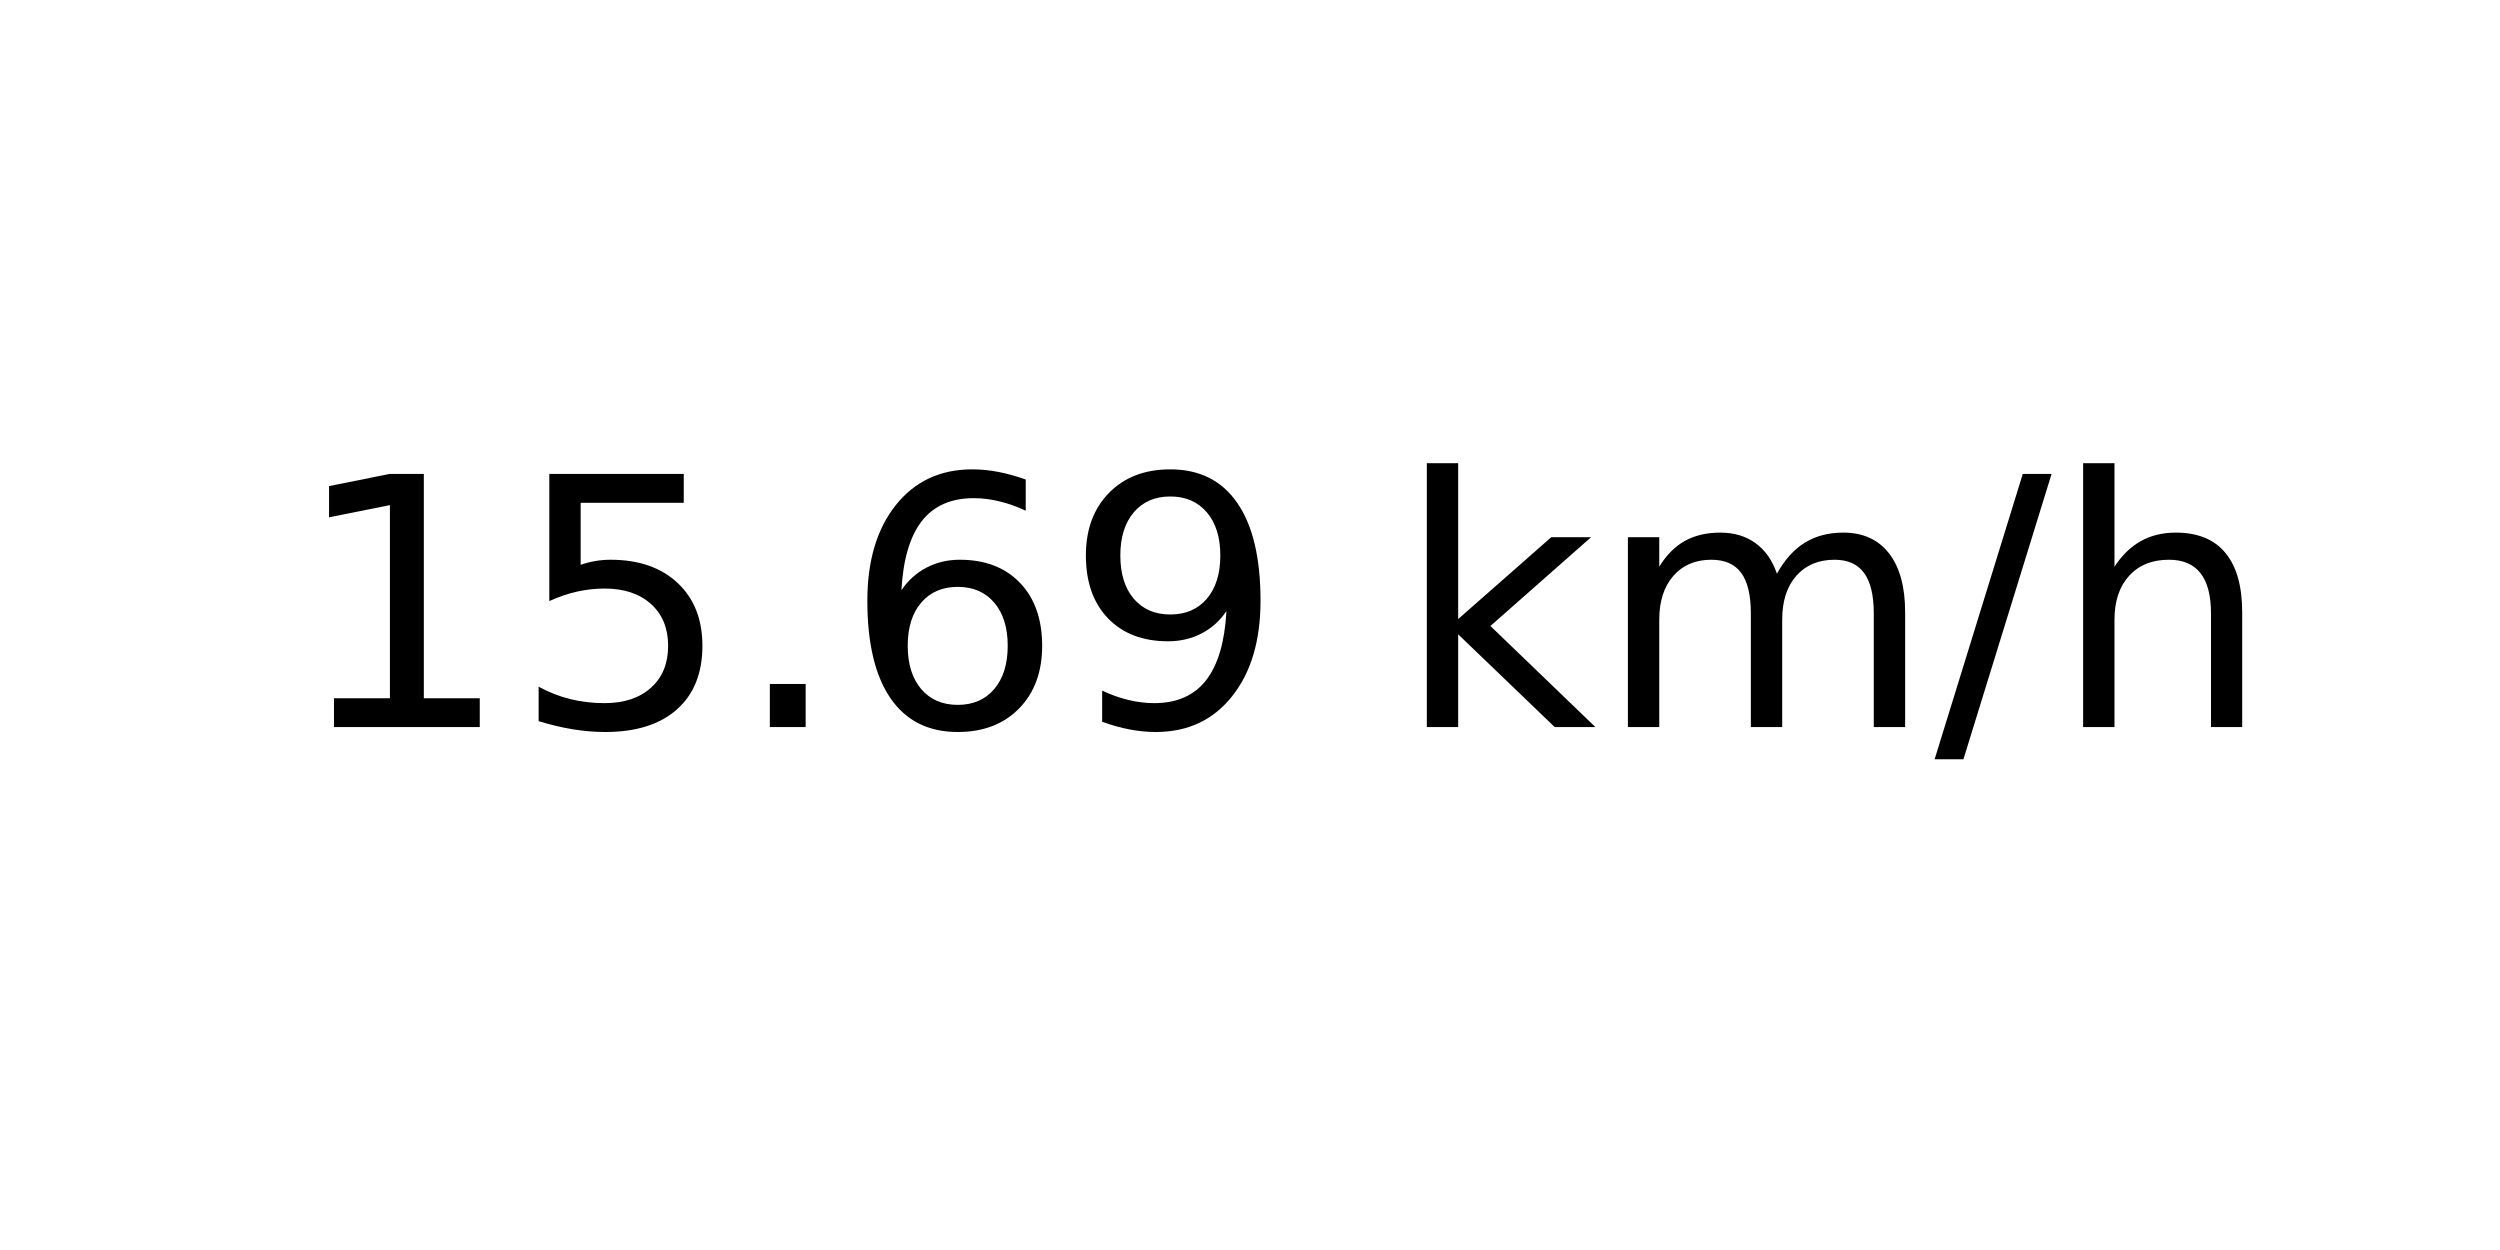
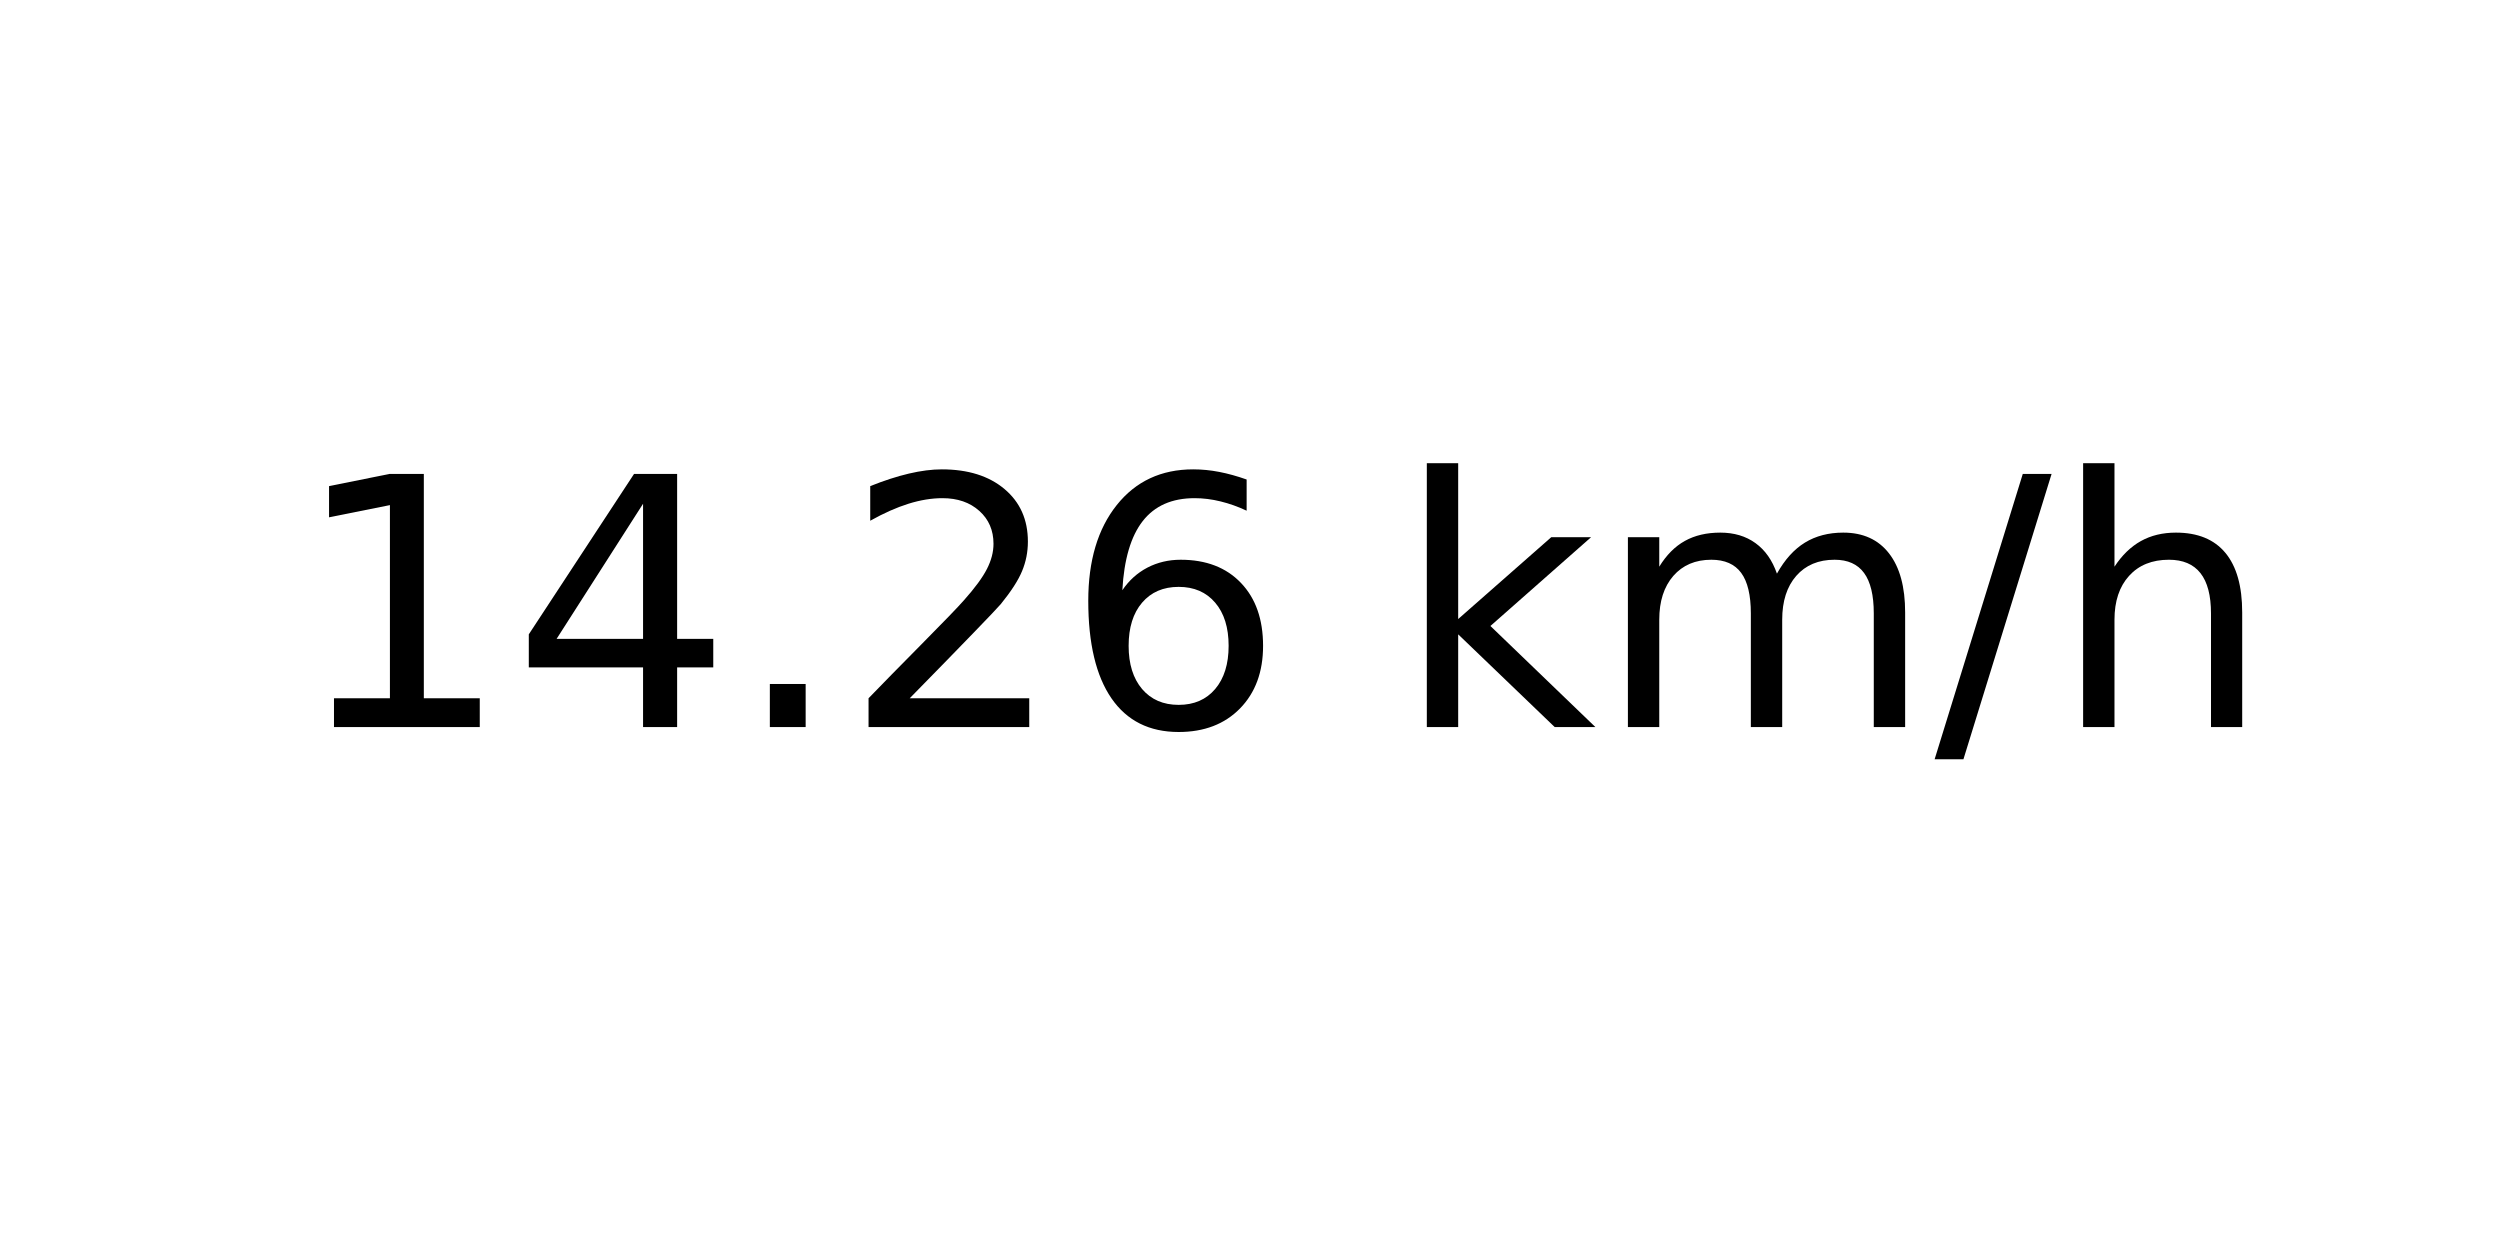
<svg xmlns="http://www.w3.org/2000/svg" xmlns:xlink="http://www.w3.org/1999/xlink" width="72pt" height="36pt" viewBox="0 0 72 36" version="1.1">
  <defs>
    <style type="text/css">*{stroke-linejoin: round; stroke-linecap: butt}</style>
  </defs>
  <g id="figure_1">
    <g id="axes_1">
      <g id="text_1">
        <g transform="translate(8.378125 20.93937) scale(0.1 -0.1)">
          <defs>
            <path id="DejaVuSans-31" d="M 794 531  L 1825 531  L 1825 4091  L 703 3866  L 703 4441  L 1819 4666  L 2450 4666  L 2450 531  L 3481 531  L 3481 0  L 794 0  L 794 531  z " transform="scale(0.015625)" />
-             <path id="DejaVuSans-35" d="M 691 4666  L 3169 4666  L 3169 4134  L 1269 4134  L 1269 2991  Q 1406 3038 1543 3061  Q 1681 3084 1819 3084  Q 2600 3084 3056 2656  Q 3513 2228 3513 1497  Q 3513 744 3044 326  Q 2575 -91 1722 -91  Q 1428 -91 1123 -41  Q 819 9 494 109  L 494 744  Q 775 591 1075 516  Q 1375 441 1709 441  Q 2250 441 2565 725  Q 2881 1009 2881 1497  Q 2881 1984 2565 2268  Q 2250 2553 1709 2553  Q 1456 2553 1204 2497  Q 953 2441 691 2322  L 691 4666  z " transform="scale(0.015625)" />
+             <path id="DejaVuSans-34" d="M 2419 4116  L 825 1625  L 2419 1625  L 2419 4116  z M 2253 4666  L 3047 4666  L 3047 1625  L 3713 1625  L 3713 1100  L 3047 1100  L 3047 0  L 2419 0  L 2419 1100  L 313 1100  L 313 1709  L 2253 4666  z " transform="scale(0.015625)" />
            <path id="DejaVuSans-2e" d="M 684 794  L 1344 794  L 1344 0  L 684 0  L 684 794  z " transform="scale(0.015625)" />
+             <path id="DejaVuSans-32" d="M 1228 531  L 3431 531  L 3431 0  L 469 0  L 469 531  Q 828 903 1448 1529  Q 2069 2156 2228 2338  Q 2531 2678 2651 2914  Q 2772 3150 2772 3378  Q 2772 3750 2511 3984  Q 2250 4219 1831 4219  Q 1534 4219 1204 4116  Q 875 4013 500 3803  L 500 4441  Q 881 4594 1212 4672  Q 1544 4750 1819 4750  Q 2544 4750 2975 4387  Q 3406 4025 3406 3419  Q 3406 3131 3298 2873  Q 3191 2616 2906 2266  Q 2828 2175 2409 1742  Q 1991 1309 1228 531  z " transform="scale(0.015625)" />
            <path id="DejaVuSans-36" d="M 2113 2584  Q 1688 2584 1439 2293  Q 1191 2003 1191 1497  Q 1191 994 1439 701  Q 1688 409 2113 409  Q 2538 409 2786 701  Q 3034 994 3034 1497  Q 3034 2003 2786 2293  Q 2538 2584 2113 2584  z M 3366 4563  L 3366 3988  Q 3128 4100 2886 4159  Q 2644 4219 2406 4219  Q 1781 4219 1451 3797  Q 1122 3375 1075 2522  Q 1259 2794 1537 2939  Q 1816 3084 2150 3084  Q 2853 3084 3261 2657  Q 3669 2231 3669 1497  Q 3669 778 3244 343  Q 2819 -91 2113 -91  Q 1303 -91 875 529  Q 447 1150 447 2328  Q 447 3434 972 4092  Q 1497 4750 2381 4750  Q 2619 4750 2861 4703  Q 3103 4656 3366 4563  z " transform="scale(0.015625)" />
-             <path id="DejaVuSans-39" d="M 703 97  L 703 672  Q 941 559 1184 500  Q 1428 441 1663 441  Q 2288 441 2617 861  Q 2947 1281 2994 2138  Q 2813 1869 2534 1725  Q 2256 1581 1919 1581  Q 1219 1581 811 2004  Q 403 2428 403 3163  Q 403 3881 828 4315  Q 1253 4750 1959 4750  Q 2769 4750 3195 4129  Q 3622 3509 3622 2328  Q 3622 1225 3098 567  Q 2575 -91 1691 -91  Q 1453 -91 1209 -44  Q 966 3 703 97  z M 1959 2075  Q 2384 2075 2632 2365  Q 2881 2656 2881 3163  Q 2881 3666 2632 3958  Q 2384 4250 1959 4250  Q 1534 4250 1286 3958  Q 1038 3666 1038 3163  Q 1038 2656 1286 2365  Q 1534 2075 1959 2075  z " transform="scale(0.015625)" />
            <path id="DejaVuSans-20" transform="scale(0.015625)" />
            <path id="DejaVuSans-6b" d="M 581 4863  L 1159 4863  L 1159 1991  L 2875 3500  L 3609 3500  L 1753 1863  L 3688 0  L 2938 0  L 1159 1709  L 1159 0  L 581 0  L 581 4863  z " transform="scale(0.015625)" />
            <path id="DejaVuSans-6d" d="M 3328 2828  Q 3544 3216 3844 3400  Q 4144 3584 4550 3584  Q 5097 3584 5394 3201  Q 5691 2819 5691 2113  L 5691 0  L 5113 0  L 5113 2094  Q 5113 2597 4934 2840  Q 4756 3084 4391 3084  Q 3944 3084 3684 2787  Q 3425 2491 3425 1978  L 3425 0  L 2847 0  L 2847 2094  Q 2847 2600 2669 2842  Q 2491 3084 2119 3084  Q 1678 3084 1418 2786  Q 1159 2488 1159 1978  L 1159 0  L 581 0  L 581 3500  L 1159 3500  L 1159 2956  Q 1356 3278 1631 3431  Q 1906 3584 2284 3584  Q 2666 3584 2933 3390  Q 3200 3197 3328 2828  z " transform="scale(0.015625)" />
            <path id="DejaVuSans-2f" d="M 1625 4666  L 2156 4666  L 531 -594  L 0 -594  L 1625 4666  z " transform="scale(0.015625)" />
            <path id="DejaVuSans-68" d="M 3513 2113  L 3513 0  L 2938 0  L 2938 2094  Q 2938 2591 2744 2837  Q 2550 3084 2163 3084  Q 1697 3084 1428 2787  Q 1159 2491 1159 1978  L 1159 0  L 581 0  L 581 4863  L 1159 4863  L 1159 2956  Q 1366 3272 1645 3428  Q 1925 3584 2291 3584  Q 2894 3584 3203 3211  Q 3513 2838 3513 2113  z " transform="scale(0.015625)" />
          </defs>
          <use xlink:href="#DejaVuSans-31" />
-           <use xlink:href="#DejaVuSans-35" x="63.623" />
+           <use xlink:href="#DejaVuSans-34" x="63.623" />
          <use xlink:href="#DejaVuSans-2e" x="127.246" />
-           <use xlink:href="#DejaVuSans-36" x="159.033" />
-           <use xlink:href="#DejaVuSans-39" x="222.656" />
+           <use xlink:href="#DejaVuSans-32" x="159.033" />
+           <use xlink:href="#DejaVuSans-36" x="222.656" />
          <use xlink:href="#DejaVuSans-20" x="286.279" />
          <use xlink:href="#DejaVuSans-6b" x="318.066" />
          <use xlink:href="#DejaVuSans-6d" x="375.977" />
          <use xlink:href="#DejaVuSans-2f" x="473.389" />
          <use xlink:href="#DejaVuSans-68" x="507.08" />
        </g>
      </g>
    </g>
  </g>
</svg>
